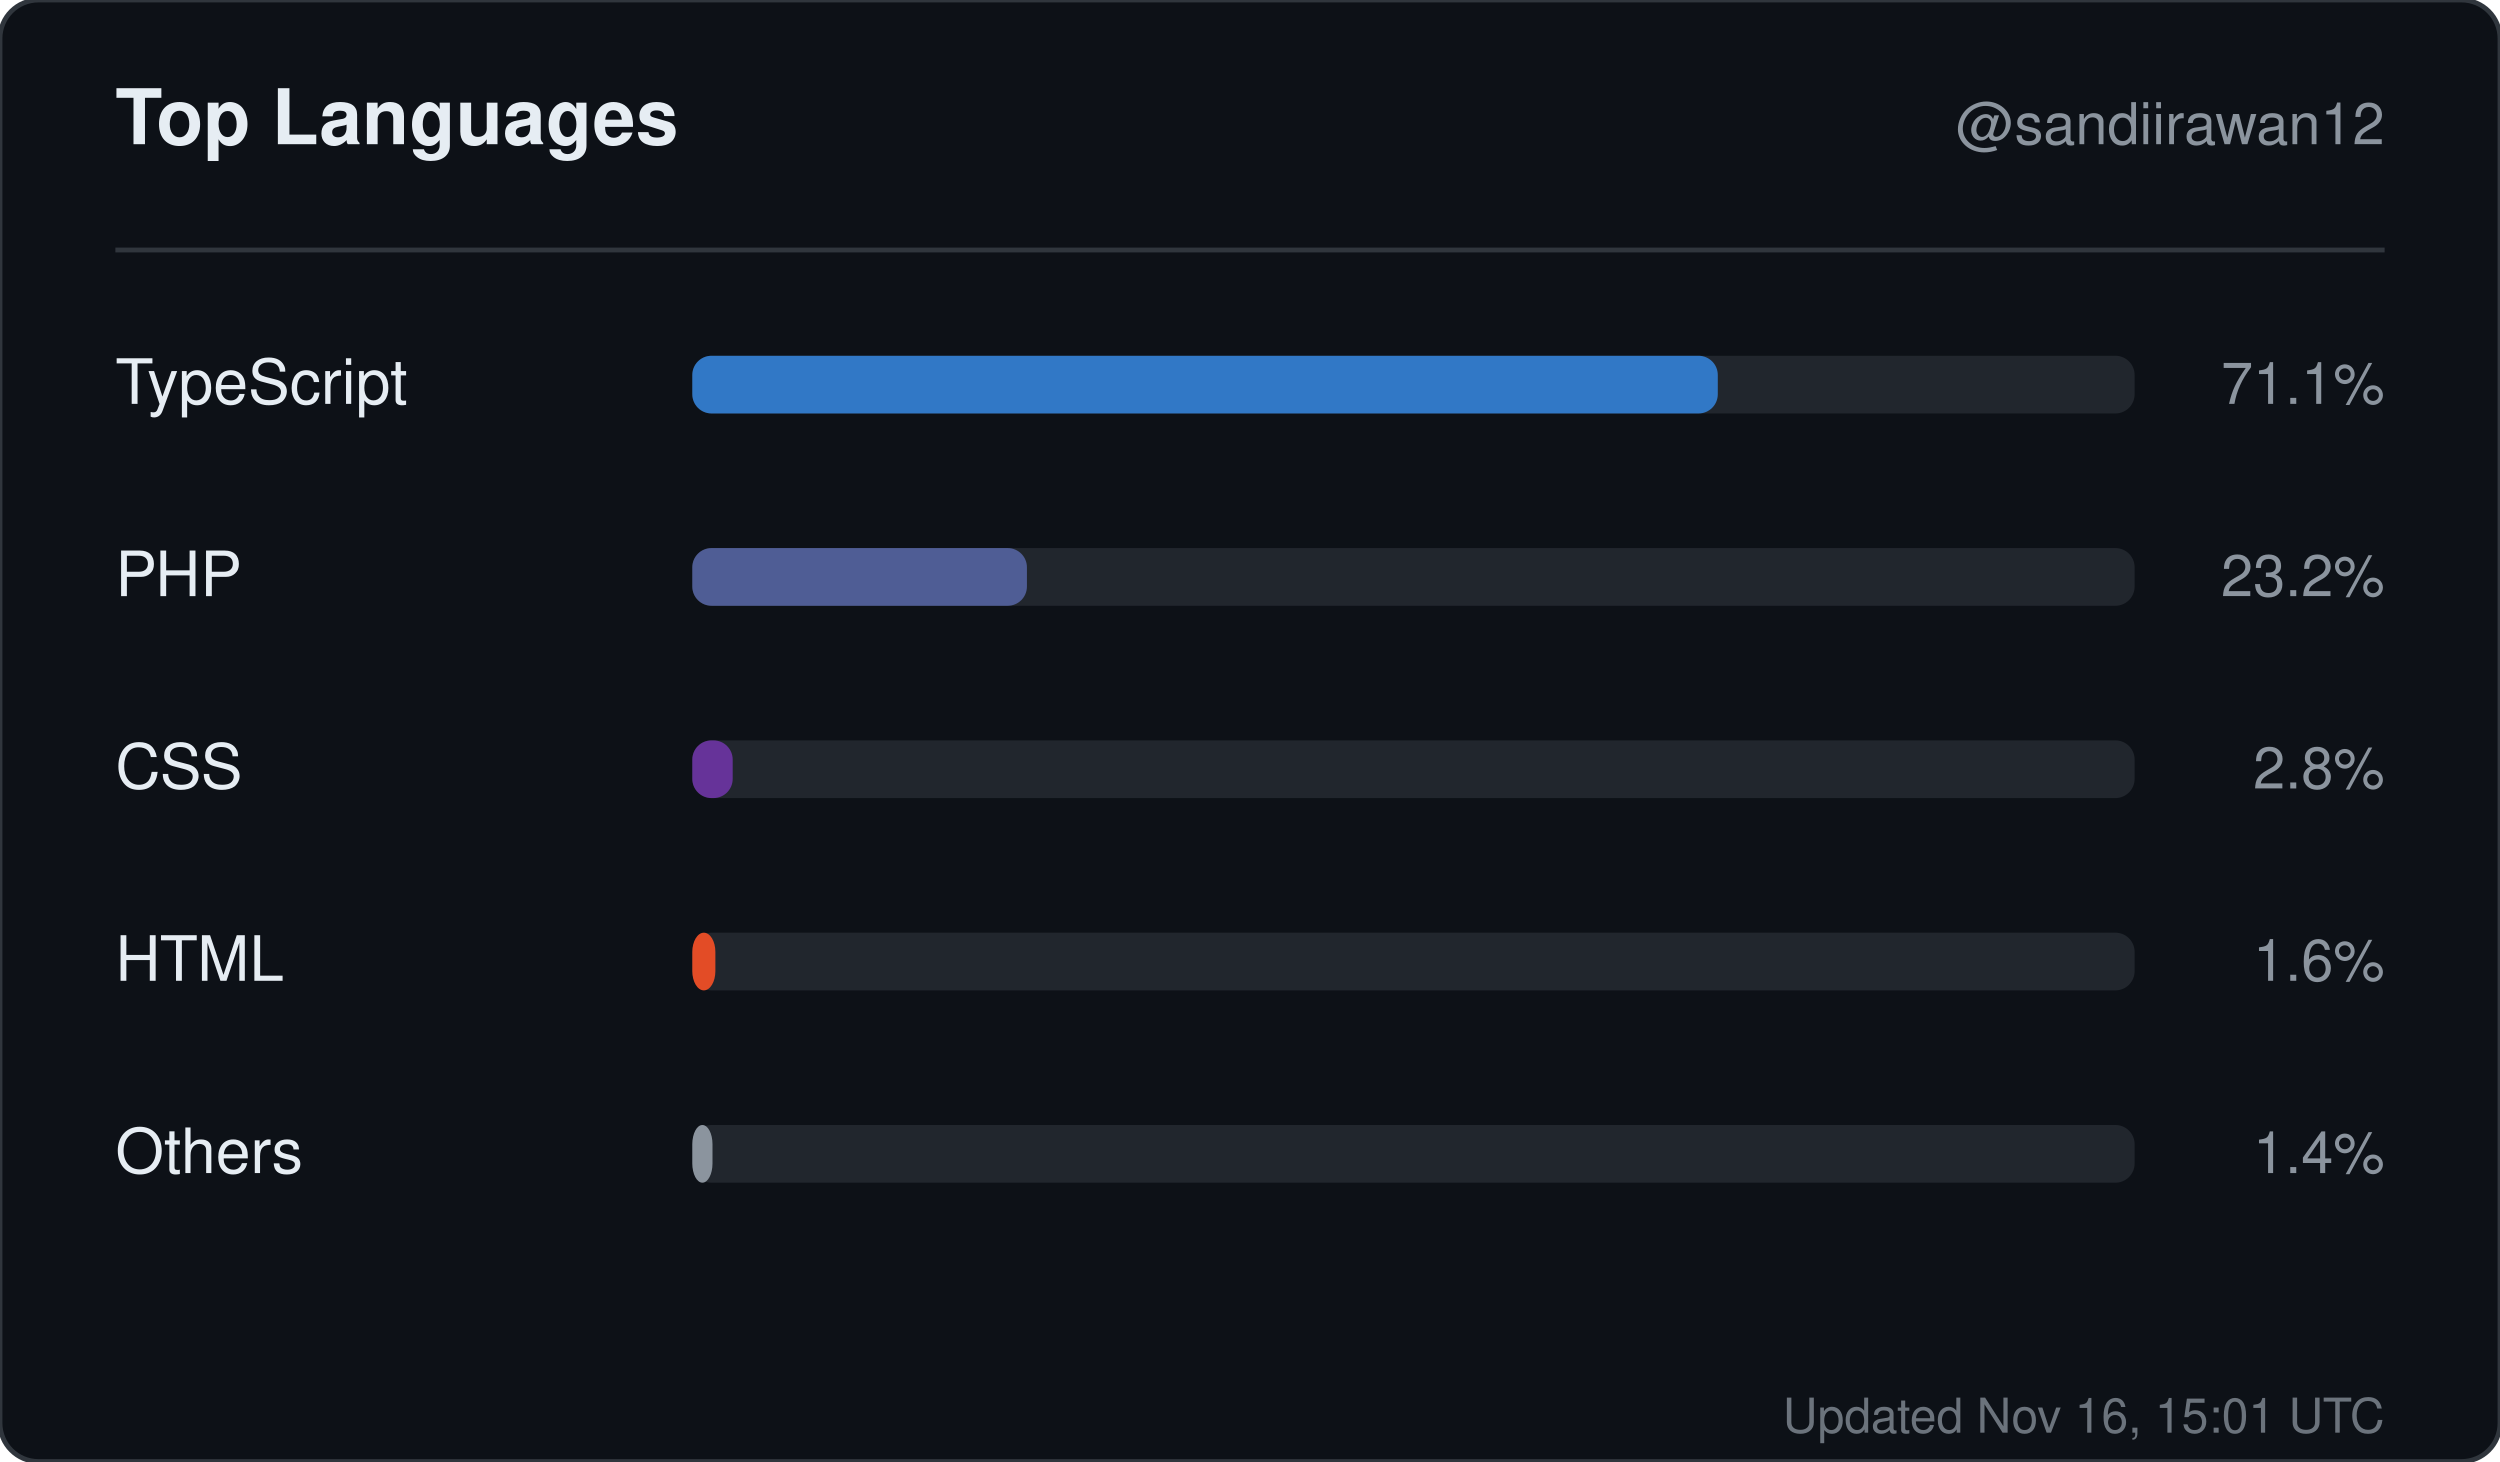
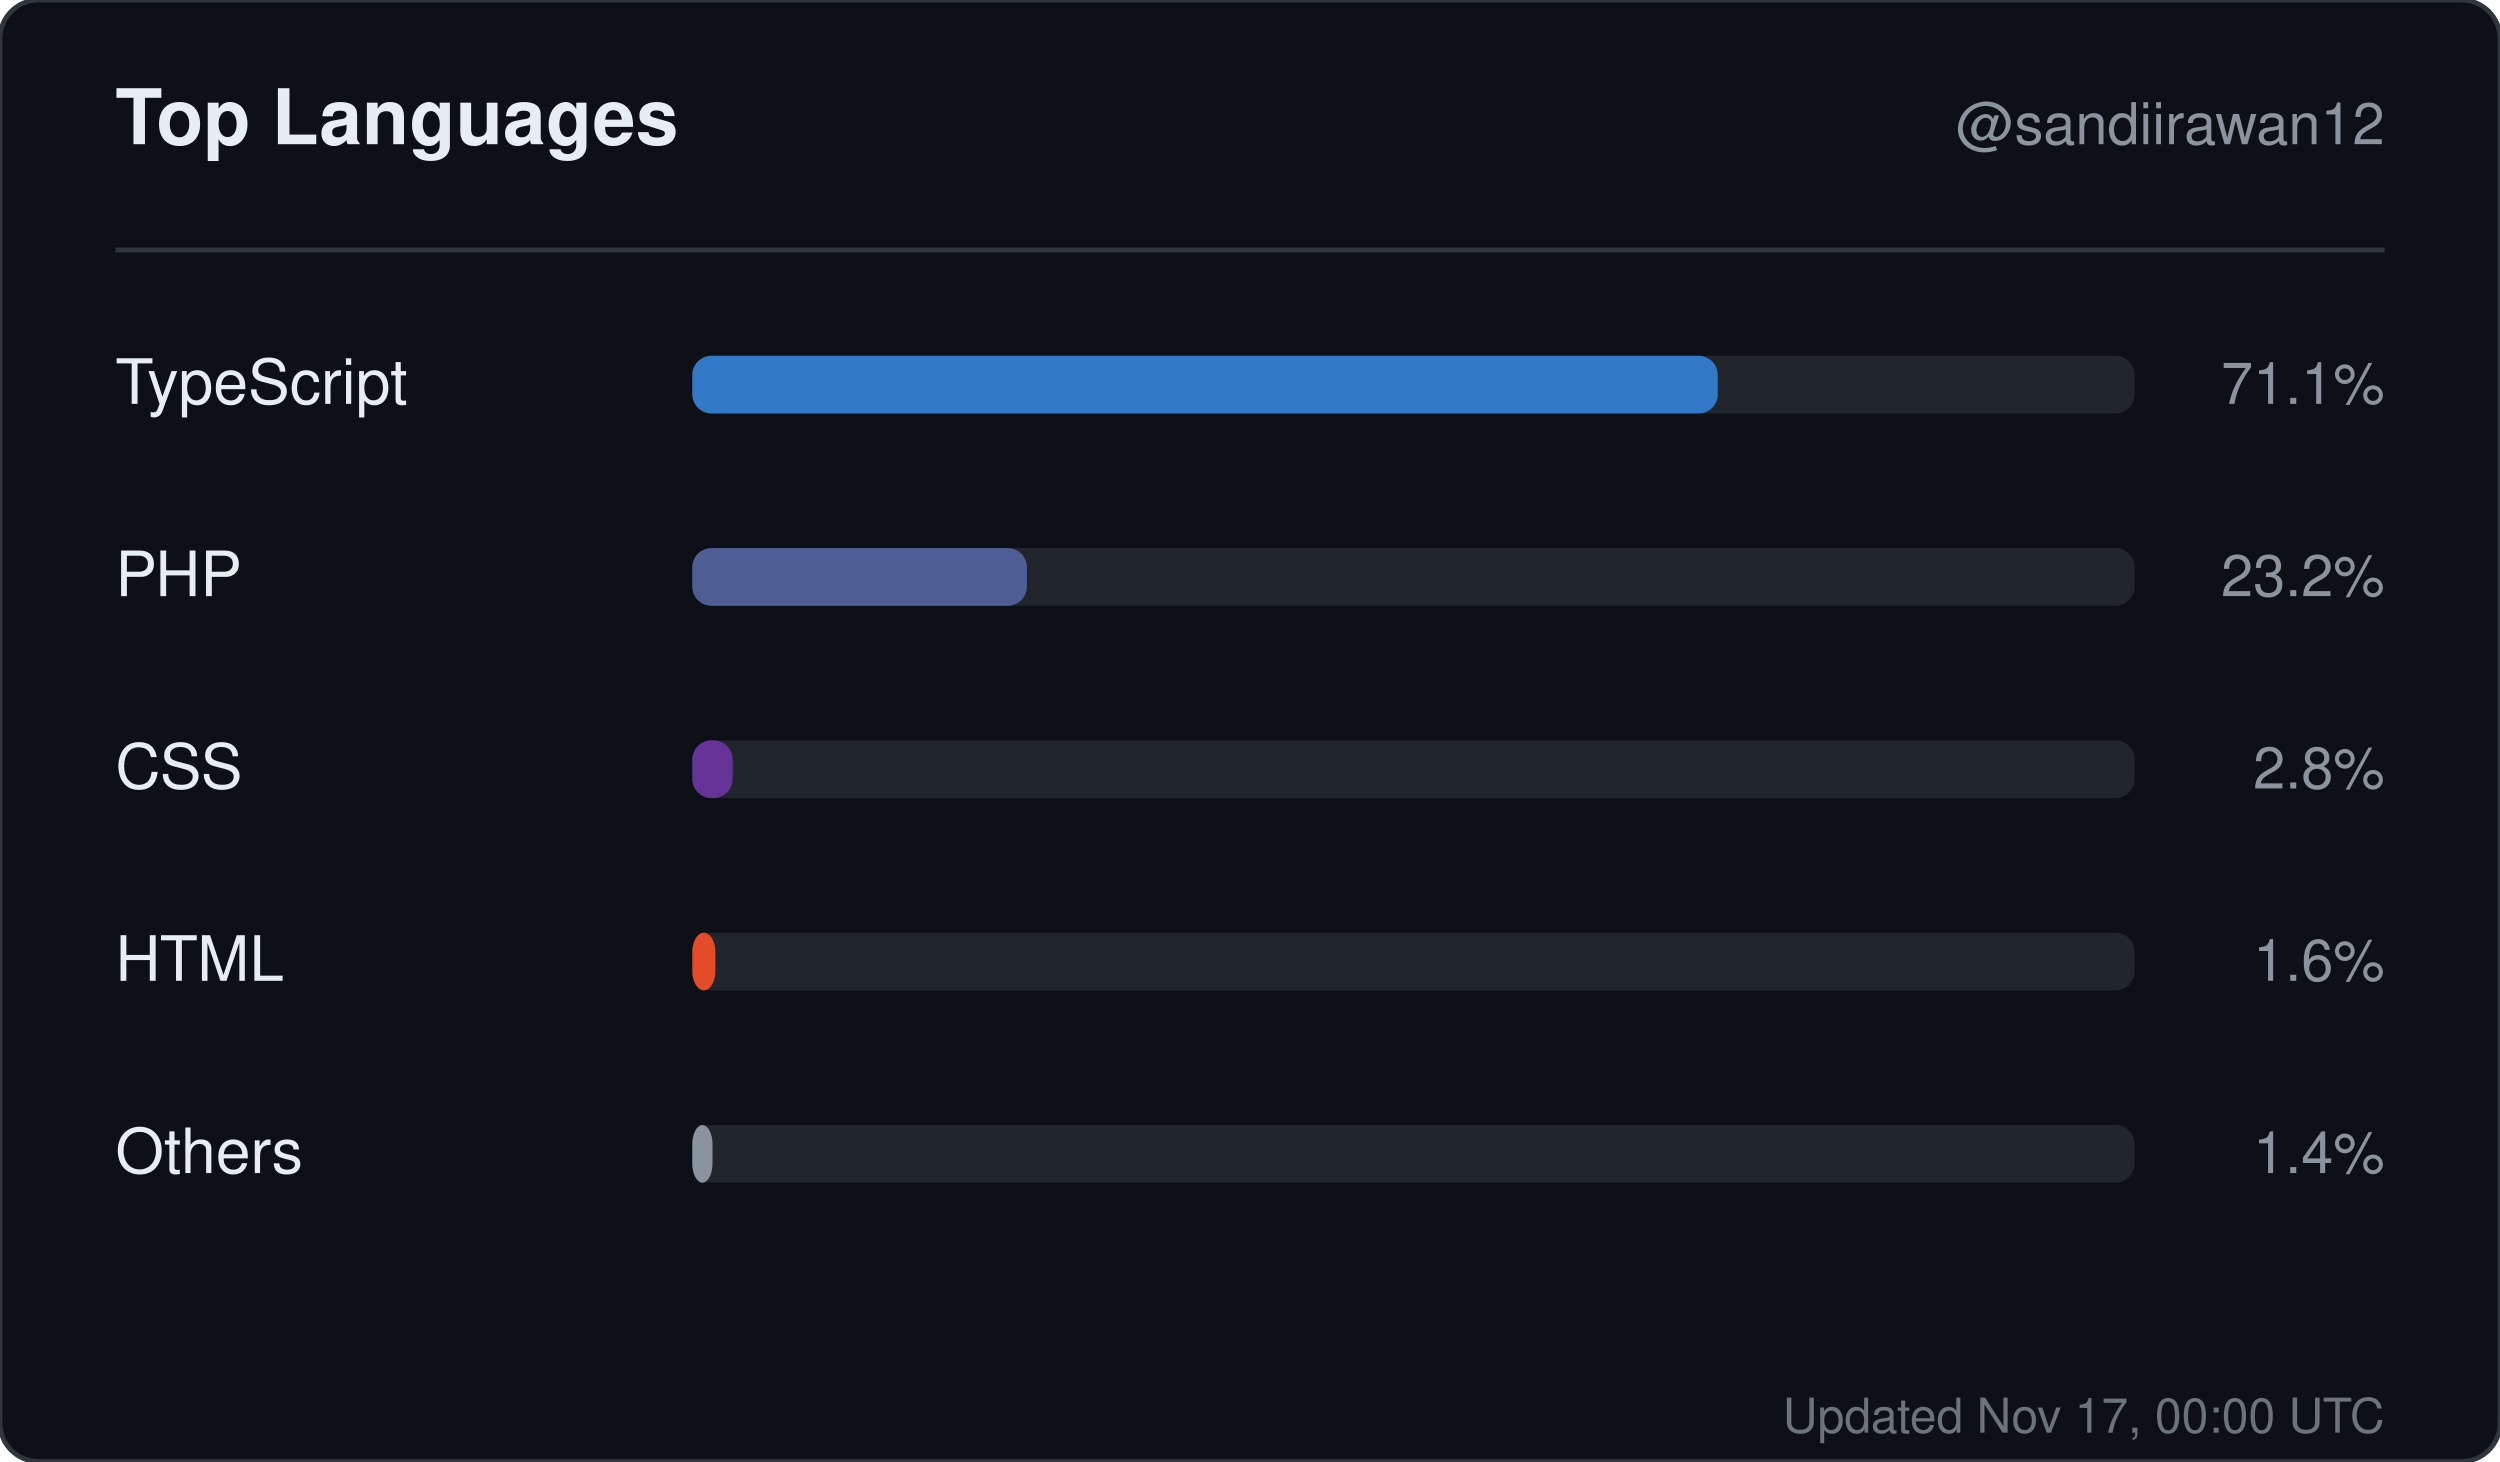
<svg xmlns="http://www.w3.org/2000/svg" width="520" height="304" viewBox="0 0 520 304" role="img" aria-label="Top languages for sandiirawan12">
  <rect width="520" height="304" rx="8" fill="#0d1117" stroke="#30363d" />
  <g font-family="-apple-system, BlinkMacSystemFont, Segoe UI, Helvetica, Arial, sans-serif">
    <text x="24" y="30" fill="#e6edf3" font-size="16" font-weight="700">Top Languages</text>
    <text x="496" y="30" fill="#8b949e" font-size="12" text-anchor="end">@sandiirawan12</text>
    <line x1="24" y1="52" x2="496" y2="52" stroke="#30363d" />
    <text x="24" y="84" fill="#e6edf3" font-size="13">TypeScript</text>
    <rect x="144" y="74" width="300" height="12" rx="4" fill="#21262d" />
    <rect x="144" y="74" width="213.3" height="12" rx="4" fill="#3178c6" />
    <text x="496" y="84" fill="#8b949e" font-size="12" text-anchor="end">71.1%</text>
    <text x="24" y="124" fill="#e6edf3" font-size="13">PHP</text>
    <rect x="144" y="114" width="300" height="12" rx="4" fill="#21262d" />
    <rect x="144" y="114" width="69.6" height="12" rx="4" fill="#4F5D95" />
    <text x="496" y="124" fill="#8b949e" font-size="12" text-anchor="end">23.2%</text>
    <text x="24" y="164" fill="#e6edf3" font-size="13">CSS</text>
    <rect x="144" y="154" width="300" height="12" rx="4" fill="#21262d" />
    <rect x="144" y="154" width="8.4" height="12" rx="4" fill="#663399" />
    <text x="496" y="164" fill="#8b949e" font-size="12" text-anchor="end">2.8%</text>
    <text x="24" y="204" fill="#e6edf3" font-size="13">HTML</text>
    <rect x="144" y="194" width="300" height="12" rx="4" fill="#21262d" />
    <rect x="144" y="194" width="4.8" height="12" rx="4" fill="#e34c26" />
    <text x="496" y="204" fill="#8b949e" font-size="12" text-anchor="end">1.6%</text>
    <text x="24" y="244" fill="#e6edf3" font-size="13">Others</text>
    <rect x="144" y="234" width="300" height="12" rx="4" fill="#21262d" />
    <rect x="144" y="234" width="4.2" height="12" rx="4" fill="#8b949e" />
    <text x="496" y="244" fill="#8b949e" font-size="12" text-anchor="end">1.4%</text>
-     <text x="496" y="298" fill="#8b949e" font-size="10" text-anchor="end" opacity="0.75">Updated Nov 16, 15:01 UTC</text>
+     <text x="496" y="298" fill="#8b949e" font-size="10" text-anchor="end" opacity="0.75">Updated Nov 17, 00:00 UTC</text>
  </g>
</svg>
